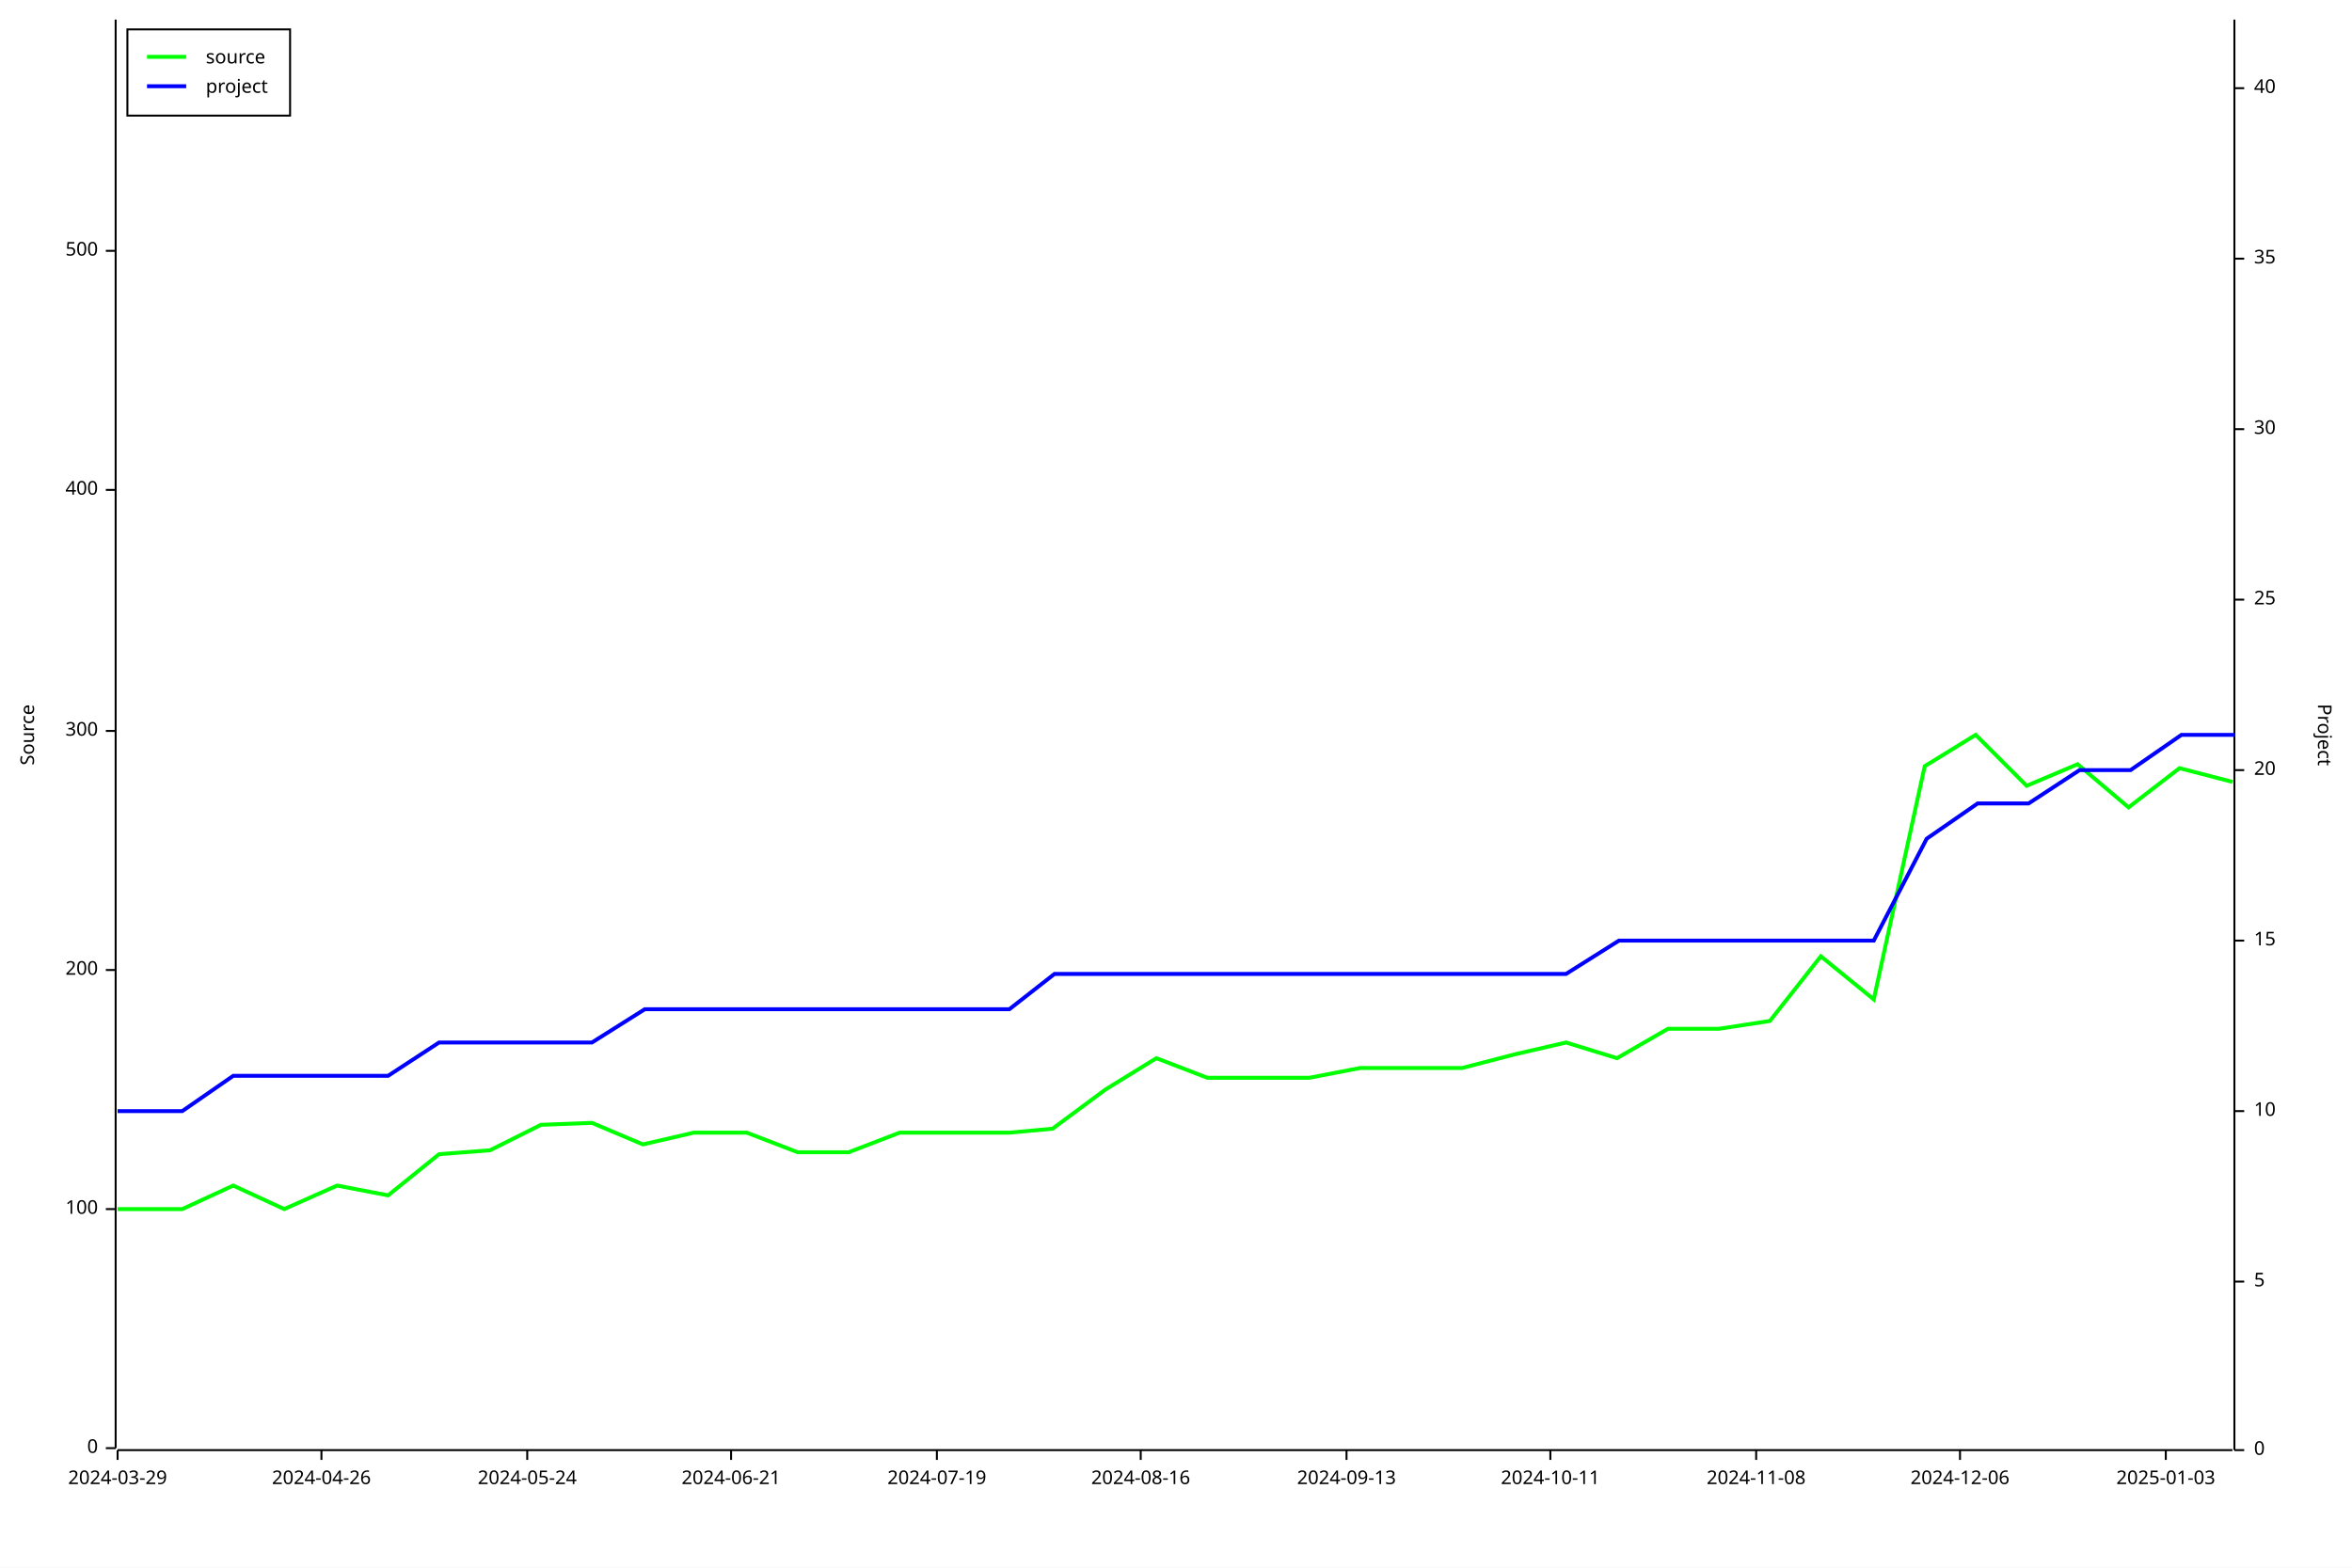
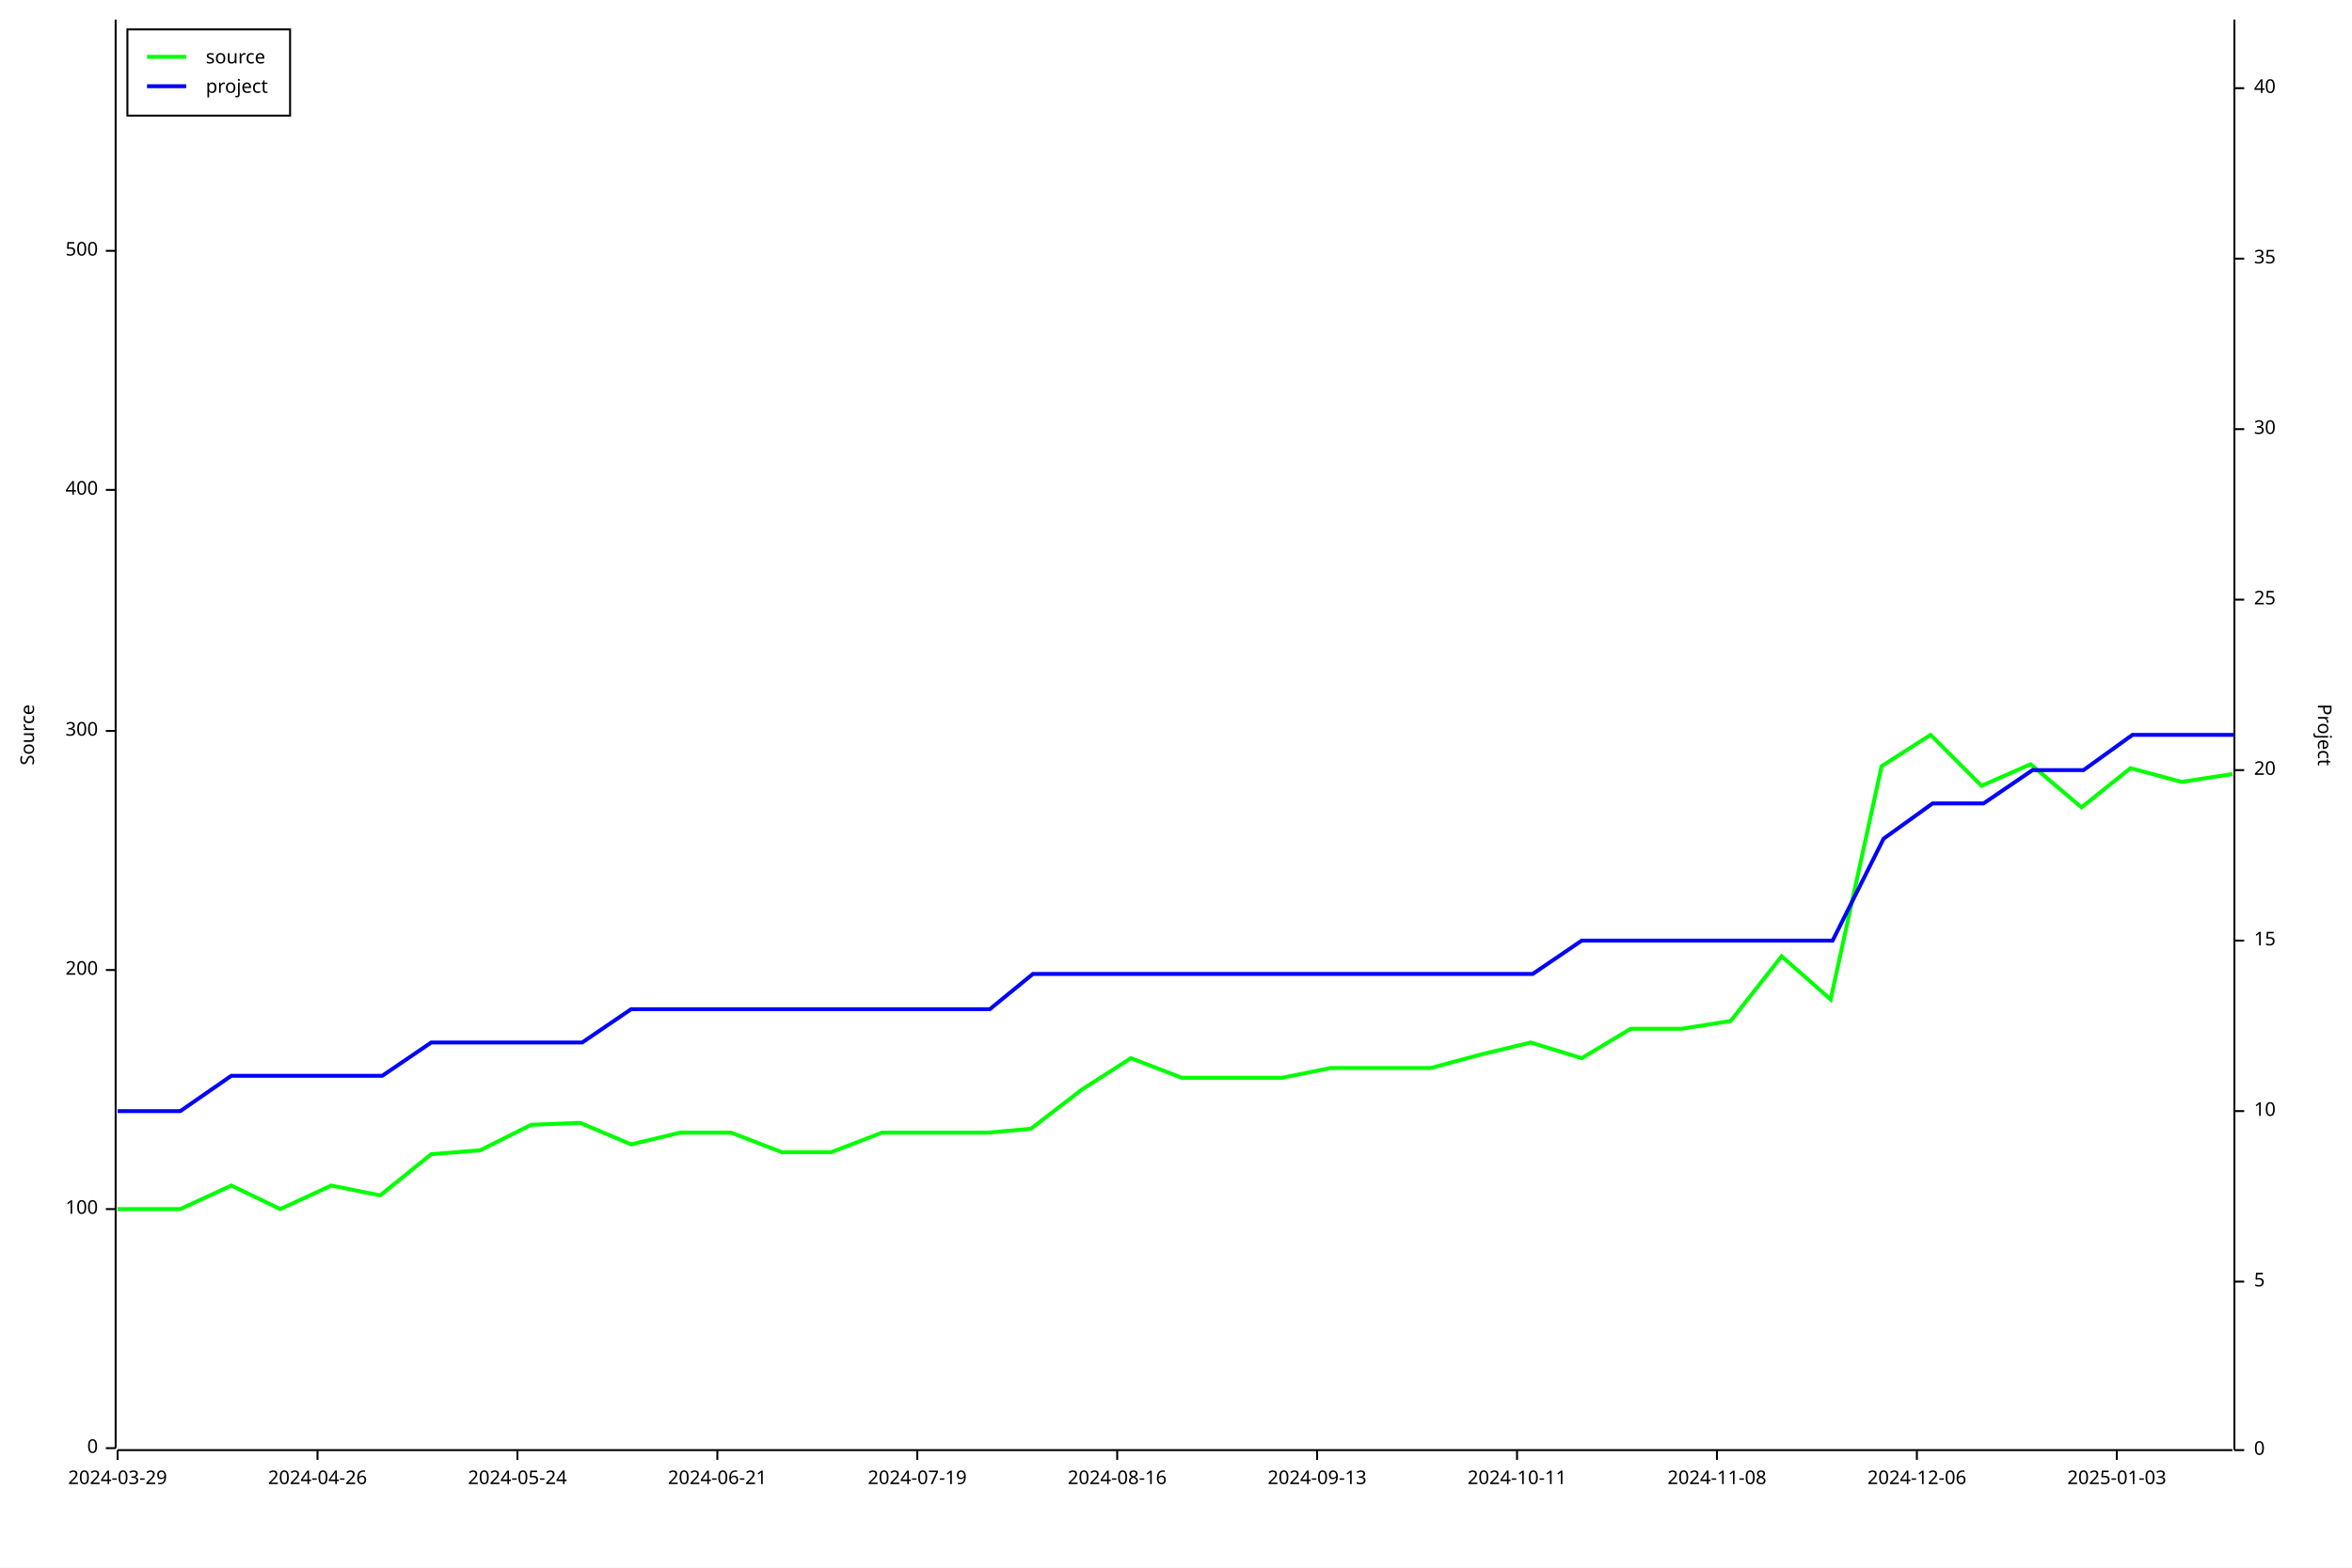
<svg xmlns="http://www.w3.org/2000/svg" width="1200" height="800" viewBox="0 0 1200 800">
  <rect x="0" y="0" width="1200" height="800" opacity="1" fill="#FFFFFF" stroke="none" />
  <text x="10" y="375" dy="0.76em" text-anchor="middle" font-family="sans-serif" font-size="9.677" opacity="1" fill="#000000" transform="rotate(270, 10, 375)">
Source
</text>
  <polyline fill="none" opacity="1" stroke="#000000" stroke-width="1" points="59,10 59,739 " />
  <text x="50" y="739" dy="0.5ex" text-anchor="end" font-family="sans-serif" font-size="9.677" opacity="1" fill="#000000">
0
</text>
  <polyline fill="none" opacity="1" stroke="#000000" stroke-width="1" points="54,739 59,739 " />
  <text x="50" y="617" dy="0.5ex" text-anchor="end" font-family="sans-serif" font-size="9.677" opacity="1" fill="#000000">
100
</text>
  <polyline fill="none" opacity="1" stroke="#000000" stroke-width="1" points="54,617 59,617 " />
  <text x="50" y="495" dy="0.5ex" text-anchor="end" font-family="sans-serif" font-size="9.677" opacity="1" fill="#000000">
200
</text>
  <polyline fill="none" opacity="1" stroke="#000000" stroke-width="1" points="54,495 59,495 " />
  <text x="50" y="373" dy="0.5ex" text-anchor="end" font-family="sans-serif" font-size="9.677" opacity="1" fill="#000000">
300
</text>
  <polyline fill="none" opacity="1" stroke="#000000" stroke-width="1" points="54,373 59,373 " />
  <text x="50" y="250" dy="0.5ex" text-anchor="end" font-family="sans-serif" font-size="9.677" opacity="1" fill="#000000">
400
</text>
  <polyline fill="none" opacity="1" stroke="#000000" stroke-width="1" points="54,250 59,250 " />
  <text x="50" y="128" dy="0.5ex" text-anchor="end" font-family="sans-serif" font-size="9.677" opacity="1" fill="#000000">
500
</text>
  <polyline fill="none" opacity="1" stroke="#000000" stroke-width="1" points="54,128 59,128 " />
  <polyline fill="none" opacity="1" stroke="#000000" stroke-width="1" points="60,740 1139,740 " />
  <text x="60" y="750" dy="0.76em" text-anchor="middle" font-family="sans-serif" font-size="9.677" opacity="1" fill="#000000">
2024-03-29
</text>
  <polyline fill="none" opacity="1" stroke="#000000" stroke-width="1" points="60,740 60,745 " />
-   <text x="164" y="750" dy="0.76em" text-anchor="middle" font-family="sans-serif" font-size="9.677" opacity="1" fill="#000000">
+   <text x="162" y="750" dy="0.76em" text-anchor="middle" font-family="sans-serif" font-size="9.677" opacity="1" fill="#000000">
2024-04-26
</text>
-   <polyline fill="none" opacity="1" stroke="#000000" stroke-width="1" points="164,740 164,745 " />
-   <text x="269" y="750" dy="0.76em" text-anchor="middle" font-family="sans-serif" font-size="9.677" opacity="1" fill="#000000">
+   <polyline fill="none" opacity="1" stroke="#000000" stroke-width="1" points="162,740 162,745 " />
+   <text x="264" y="750" dy="0.76em" text-anchor="middle" font-family="sans-serif" font-size="9.677" opacity="1" fill="#000000">
2024-05-24
</text>
-   <polyline fill="none" opacity="1" stroke="#000000" stroke-width="1" points="269,740 269,745 " />
-   <text x="373" y="750" dy="0.76em" text-anchor="middle" font-family="sans-serif" font-size="9.677" opacity="1" fill="#000000">
+   <polyline fill="none" opacity="1" stroke="#000000" stroke-width="1" points="264,740 264,745 " />
+   <text x="366" y="750" dy="0.76em" text-anchor="middle" font-family="sans-serif" font-size="9.677" opacity="1" fill="#000000">
2024-06-21
</text>
-   <polyline fill="none" opacity="1" stroke="#000000" stroke-width="1" points="373,740 373,745 " />
-   <text x="478" y="750" dy="0.76em" text-anchor="middle" font-family="sans-serif" font-size="9.677" opacity="1" fill="#000000">
+   <polyline fill="none" opacity="1" stroke="#000000" stroke-width="1" points="366,740 366,745 " />
+   <text x="468" y="750" dy="0.76em" text-anchor="middle" font-family="sans-serif" font-size="9.677" opacity="1" fill="#000000">
2024-07-19
</text>
-   <polyline fill="none" opacity="1" stroke="#000000" stroke-width="1" points="478,740 478,745 " />
-   <text x="582" y="750" dy="0.76em" text-anchor="middle" font-family="sans-serif" font-size="9.677" opacity="1" fill="#000000">
+   <polyline fill="none" opacity="1" stroke="#000000" stroke-width="1" points="468,740 468,745 " />
+   <text x="570" y="750" dy="0.76em" text-anchor="middle" font-family="sans-serif" font-size="9.677" opacity="1" fill="#000000">
2024-08-16
</text>
-   <polyline fill="none" opacity="1" stroke="#000000" stroke-width="1" points="582,740 582,745 " />
-   <text x="687" y="750" dy="0.76em" text-anchor="middle" font-family="sans-serif" font-size="9.677" opacity="1" fill="#000000">
+   <polyline fill="none" opacity="1" stroke="#000000" stroke-width="1" points="570,740 570,745 " />
+   <text x="672" y="750" dy="0.76em" text-anchor="middle" font-family="sans-serif" font-size="9.677" opacity="1" fill="#000000">
2024-09-13
</text>
-   <polyline fill="none" opacity="1" stroke="#000000" stroke-width="1" points="687,740 687,745 " />
-   <text x="791" y="750" dy="0.76em" text-anchor="middle" font-family="sans-serif" font-size="9.677" opacity="1" fill="#000000">
+   <polyline fill="none" opacity="1" stroke="#000000" stroke-width="1" points="672,740 672,745 " />
+   <text x="774" y="750" dy="0.76em" text-anchor="middle" font-family="sans-serif" font-size="9.677" opacity="1" fill="#000000">
2024-10-11
</text>
-   <polyline fill="none" opacity="1" stroke="#000000" stroke-width="1" points="791,740 791,745 " />
-   <text x="896" y="750" dy="0.76em" text-anchor="middle" font-family="sans-serif" font-size="9.677" opacity="1" fill="#000000">
+   <polyline fill="none" opacity="1" stroke="#000000" stroke-width="1" points="774,740 774,745 " />
+   <text x="876" y="750" dy="0.76em" text-anchor="middle" font-family="sans-serif" font-size="9.677" opacity="1" fill="#000000">
2024-11-08
</text>
-   <polyline fill="none" opacity="1" stroke="#000000" stroke-width="1" points="896,740 896,745 " />
-   <text x="1000" y="750" dy="0.76em" text-anchor="middle" font-family="sans-serif" font-size="9.677" opacity="1" fill="#000000">
+   <polyline fill="none" opacity="1" stroke="#000000" stroke-width="1" points="876,740 876,745 " />
+   <text x="978" y="750" dy="0.76em" text-anchor="middle" font-family="sans-serif" font-size="9.677" opacity="1" fill="#000000">
2024-12-06
</text>
-   <polyline fill="none" opacity="1" stroke="#000000" stroke-width="1" points="1000,740 1000,745 " />
-   <text x="1105" y="750" dy="0.76em" text-anchor="middle" font-family="sans-serif" font-size="9.677" opacity="1" fill="#000000">
+   <polyline fill="none" opacity="1" stroke="#000000" stroke-width="1" points="978,740 978,745 " />
+   <text x="1080" y="750" dy="0.76em" text-anchor="middle" font-family="sans-serif" font-size="9.677" opacity="1" fill="#000000">
2025-01-03
</text>
-   <polyline fill="none" opacity="1" stroke="#000000" stroke-width="1" points="1105,740 1105,745 " />
+   <polyline fill="none" opacity="1" stroke="#000000" stroke-width="1" points="1080,740 1080,745 " />
  <text x="1190" y="375" dy="0.76em" text-anchor="middle" font-family="sans-serif" font-size="9.677" opacity="1" fill="#000000" transform="rotate(90, 1190, 375)">
Project
</text>
  <polyline fill="none" opacity="1" stroke="#000000" stroke-width="1" points="1140,10 1140,740 " />
  <text x="1150" y="740" dy="0.5ex" text-anchor="start" font-family="sans-serif" font-size="9.677" opacity="1" fill="#000000">
0
</text>
  <polyline fill="none" opacity="1" stroke="#000000" stroke-width="1" points="1140,740 1145,740 " />
  <text x="1150" y="654" dy="0.5ex" text-anchor="start" font-family="sans-serif" font-size="9.677" opacity="1" fill="#000000">
5
</text>
  <polyline fill="none" opacity="1" stroke="#000000" stroke-width="1" points="1140,654 1145,654 " />
  <text x="1150" y="567" dy="0.5ex" text-anchor="start" font-family="sans-serif" font-size="9.677" opacity="1" fill="#000000">
10
</text>
  <polyline fill="none" opacity="1" stroke="#000000" stroke-width="1" points="1140,567 1145,567 " />
  <text x="1150" y="480" dy="0.5ex" text-anchor="start" font-family="sans-serif" font-size="9.677" opacity="1" fill="#000000">
15
</text>
  <polyline fill="none" opacity="1" stroke="#000000" stroke-width="1" points="1140,480 1145,480 " />
  <text x="1150" y="393" dy="0.5ex" text-anchor="start" font-family="sans-serif" font-size="9.677" opacity="1" fill="#000000">
20
</text>
  <polyline fill="none" opacity="1" stroke="#000000" stroke-width="1" points="1140,393 1145,393 " />
  <text x="1150" y="306" dy="0.5ex" text-anchor="start" font-family="sans-serif" font-size="9.677" opacity="1" fill="#000000">
25
</text>
  <polyline fill="none" opacity="1" stroke="#000000" stroke-width="1" points="1140,306 1145,306 " />
  <text x="1150" y="219" dy="0.5ex" text-anchor="start" font-family="sans-serif" font-size="9.677" opacity="1" fill="#000000">
30
</text>
  <polyline fill="none" opacity="1" stroke="#000000" stroke-width="1" points="1140,219 1145,219 " />
  <text x="1150" y="132" dy="0.5ex" text-anchor="start" font-family="sans-serif" font-size="9.677" opacity="1" fill="#000000">
35
</text>
  <polyline fill="none" opacity="1" stroke="#000000" stroke-width="1" points="1140,132 1145,132 " />
  <text x="1150" y="45" dy="0.5ex" text-anchor="start" font-family="sans-serif" font-size="9.677" opacity="1" fill="#000000">
40
</text>
  <polyline fill="none" opacity="1" stroke="#000000" stroke-width="1" points="1140,45 1145,45 " />
-   <polyline fill="none" opacity="1" stroke="#00FF00" stroke-width="2" points="60,617 60,617 67,617 93,617 119,605 145,617 172,605 198,610 224,589 250,587 276,574 302,573 328,584 354,578 381,578 407,588 433,588 459,578 485,578 515,578 537,576 564,556 590,540 616,550 642,550 668,550 694,545 724,545 746,545 773,538 799,532 825,540 851,525 877,525 903,521 929,488 956,510 982,391 1008,375 1034,401 1060,390 1086,412 1112,392 1139,399 " />
-   <polyline fill="none" opacity="1" stroke="#0000FF" stroke-width="2" points="60,567 60,567 67,567 93,567 119,549 145,549 172,549 198,549 224,532 250,532 276,532 302,532 329,515 355,515 381,515 407,515 433,515 459,515 486,515 515,515 538,497 564,497 590,497 616,497 642,497 669,497 695,497 725,497 747,497 773,497 799,497 826,480 852,480 878,480 904,480 930,480 956,480 983,428 1009,410 1035,410 1061,393 1087,393 1113,375 1140,375 " />
+   <polyline fill="none" opacity="1" stroke="#00FF00" stroke-width="2" points="60,617 60,617 67,617 92,617 118,605 143,617 169,605 194,610 220,589 245,587 271,574 296,573 322,584 347,578 373,578 399,588 424,588 450,578 475,578 504,578 526,576 552,556 577,540 603,550 628,550 654,550 679,545 708,545 730,545 756,538 781,532 807,540 832,525 858,525 883,521 909,488 934,510 960,391 985,375 1011,401 1036,390 1062,412 1087,392 1113,399 1139,395 " />
+   <polyline fill="none" opacity="1" stroke="#0000FF" stroke-width="2" points="60,567 60,567 67,567 92,567 118,549 143,549 169,549 195,549 220,532 246,532 271,532 297,532 322,515 348,515 373,515 399,515 424,515 450,515 475,515 505,515 527,497 552,497 578,497 603,497 629,497 654,497 680,497 709,497 731,497 756,497 782,497 807,480 833,480 859,480 884,480 910,480 935,480 961,428 986,410 1012,410 1037,393 1063,393 1088,375 1114,375 1140,375 " />
  <rect x="65" y="15" width="83" height="44" opacity="1" fill="#FFFFFF" stroke="none" />
  <rect x="65" y="15" width="83" height="44" opacity="1" fill="none" stroke="#000000" />
  <text x="105" y="25" dy="0.76em" text-anchor="start" font-family="sans-serif" font-size="9.677" opacity="1" fill="#000000">
source
</text>
  <text x="105" y="40" dy="0.76em" text-anchor="start" font-family="sans-serif" font-size="9.677" opacity="1" fill="#000000">
project
</text>
  <polyline fill="none" opacity="1" stroke="#00FF00" stroke-width="2" points="75,29 95,29 " />
  <polyline fill="none" opacity="1" stroke="#0000FF" stroke-width="2" points="75,44 95,44 " />
</svg>
